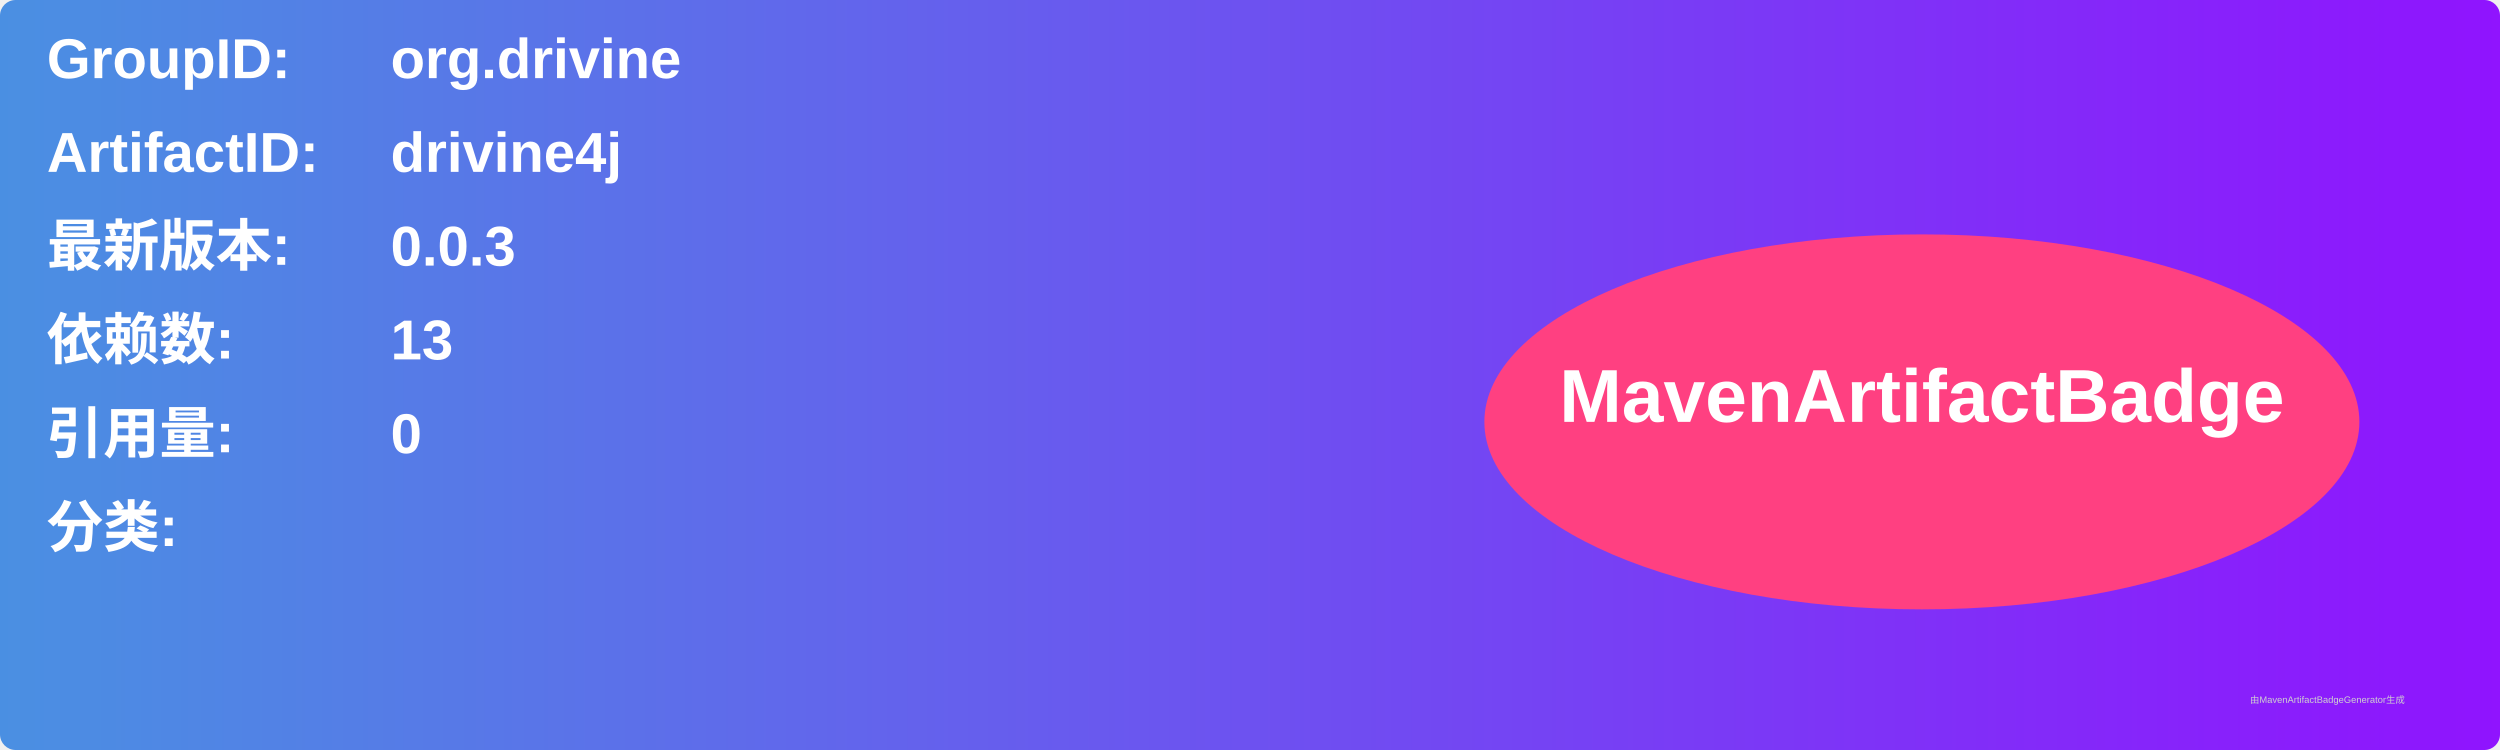
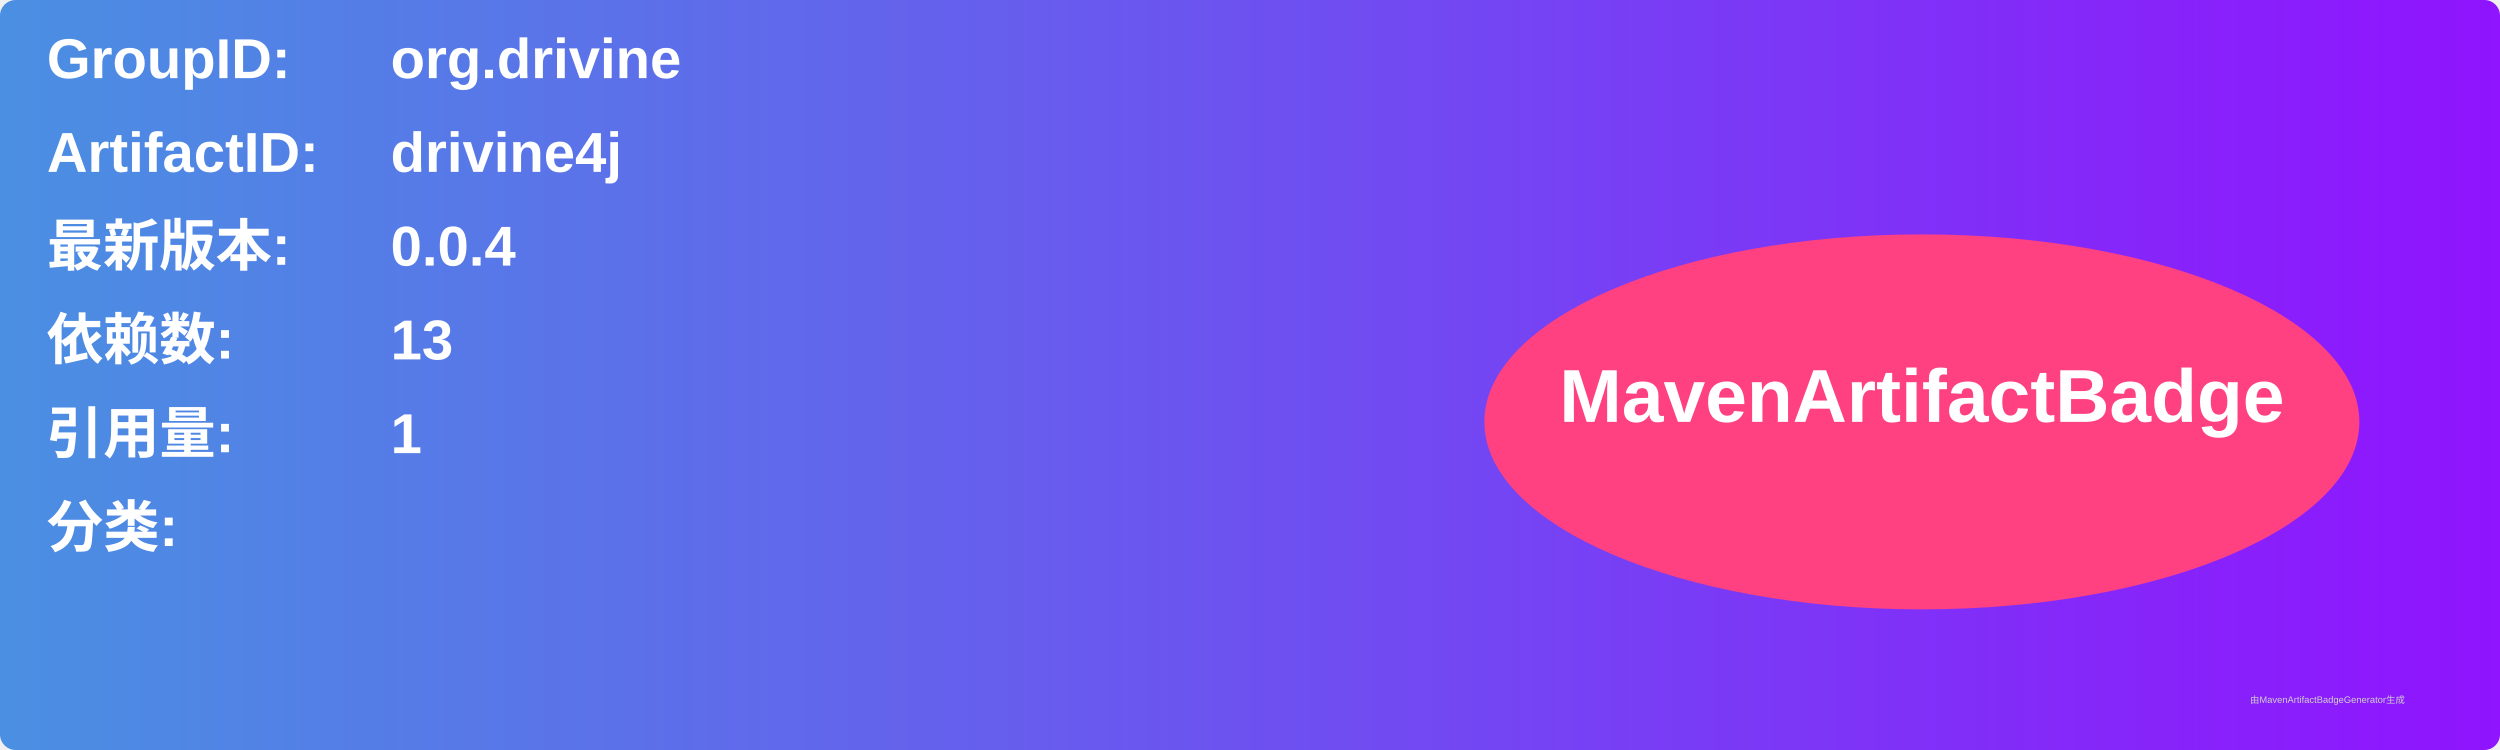
<svg xmlns="http://www.w3.org/2000/svg" width="800" height="240" viewBox="0 0 800 240">
  <linearGradient id="grad" x1="0%" y1="0%" x2="100%" y2="0%">
    <stop offset="0%" stop-color="#4a90e2" />
    <stop offset="100%" stop-color="#9013fe" />
  </linearGradient>
  <rect width="100%" height="100%" rx="5" ry="5" fill="url(#grad)" />
  <g transform="translate(15, 15)">
    <text x="0" y="10" font-family="Arial" font-size="18" fill="white" font-weight="bold" width="260">GroupID:</text>
    <text x="110" y="10" font-family="Arial" font-size="18" fill="white" font-weight="bold" width="460">org.drivine</text>
    <text x="0" y="40" font-family="Arial" font-size="18" fill="white" font-weight="bold" width="260">ArtifactID:</text>
    <text x="110" y="40" font-family="Arial" font-size="18" fill="white" font-weight="bold" width="460">drivine4j</text>
    <text x="0" y="70" font-family="Arial" font-size="18" fill="white" font-weight="bold">最新版本:</text>
    <text x="110" y="70" font-family="Arial" font-size="18" fill="white" font-weight="bold">
-       <tspan font-weight="bold">0.0.3</tspan>
+       <tspan font-weight="bold">0.0.4</tspan>
    </text>
    <text x="0" y="100" font-family="Arial" font-size="18" fill="white" font-weight="bold">依赖数: </text>
    <text x="110" y="100" font-family="Arial" font-size="18" fill="white">
      <tspan font-weight="bold">13</tspan>
    </text>
    <text x="0" y="130" font-family="Arial" font-size="18" fill="white" font-weight="bold">引用量: </text>
    <text x="110" y="130" font-family="Arial" font-size="18" fill="white">
-       <tspan font-weight="bold">0</tspan>
+       <tspan font-weight="bold">1</tspan>
    </text>
    <text x="0" y="160" font-family="Arial" font-size="18" fill="white" font-weight="bold">分类:</text>
    <text x="10" y="190" font-family="Arial" font-size="10" fill="white">
      <tspan font-weight="bold" />
    </text>
    <ellipse cx="600" cy="120" rx="140" ry="60" fill="#ff4081" />
    <text x="600" y="120" text-anchor="middle" font-family="Arial" font-size="24" fill="white" font-weight="bold">MavenArtifactBadge</text>
  </g>
  <text x="720" y="225" font-family="Arial" font-size="3" fill="#d0d0d0">由MavenArtifactBadgeGenerator生成</text>
</svg>
